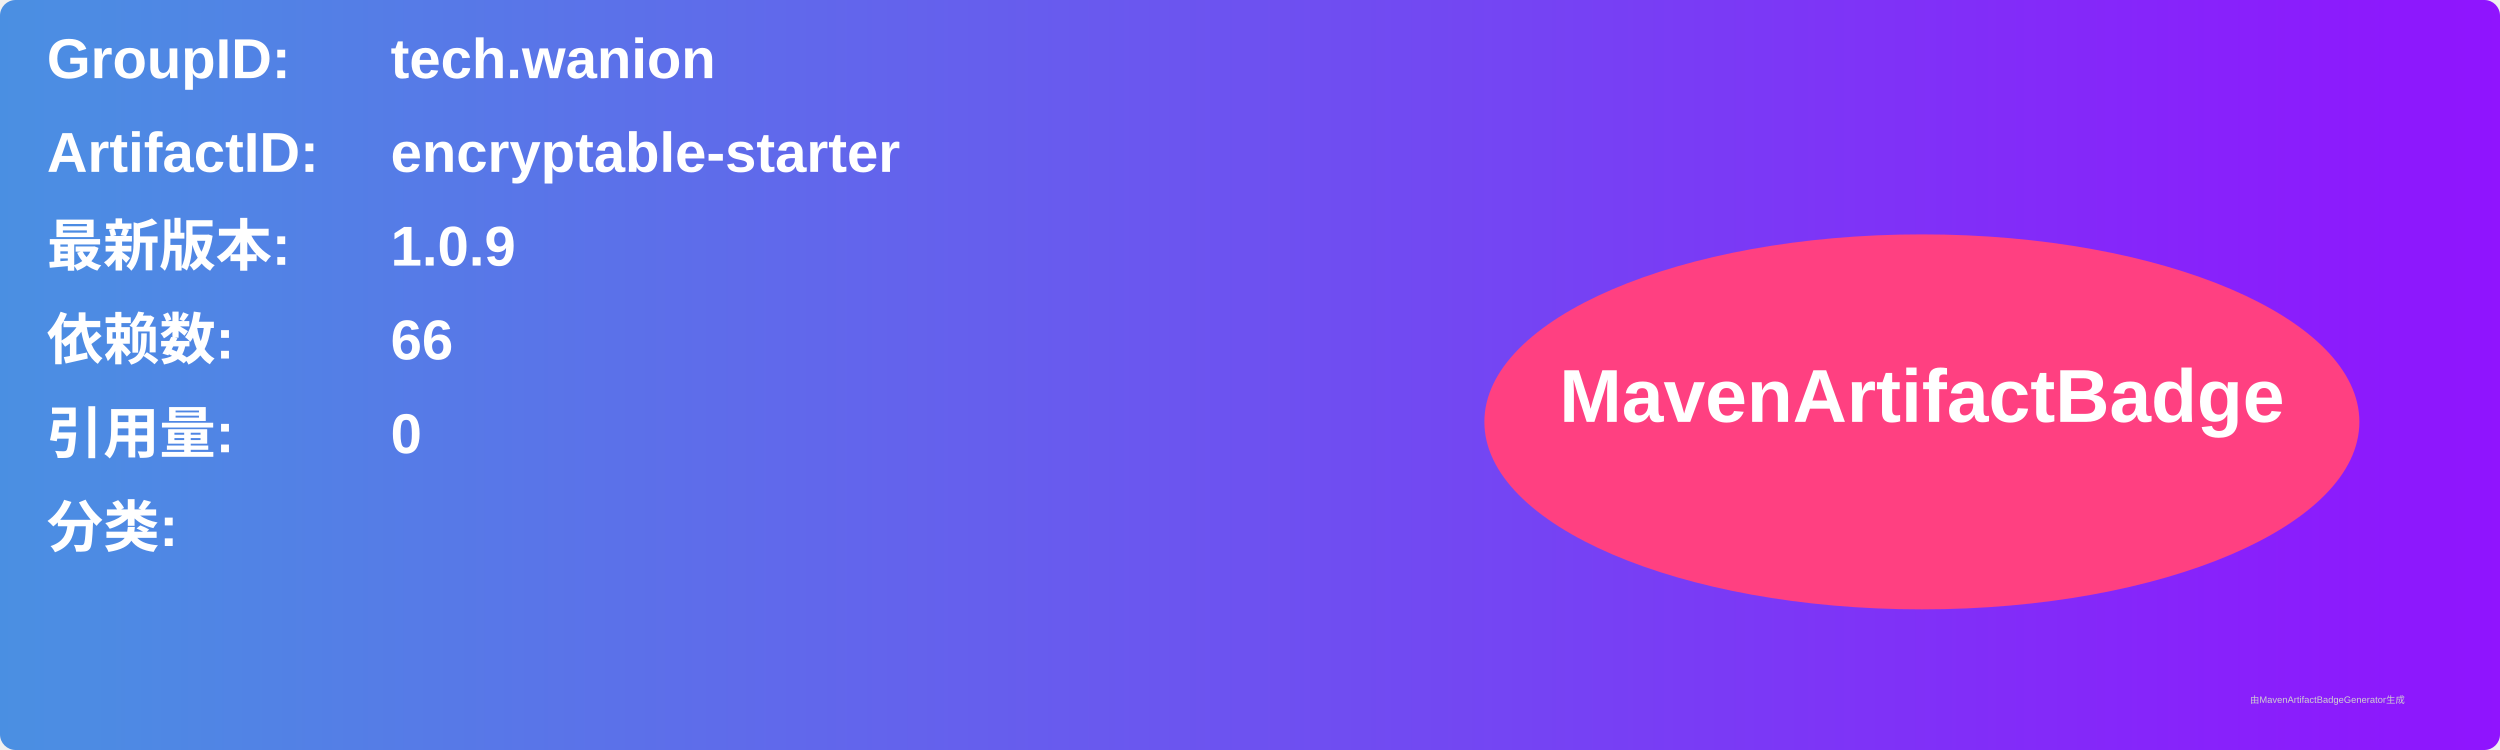
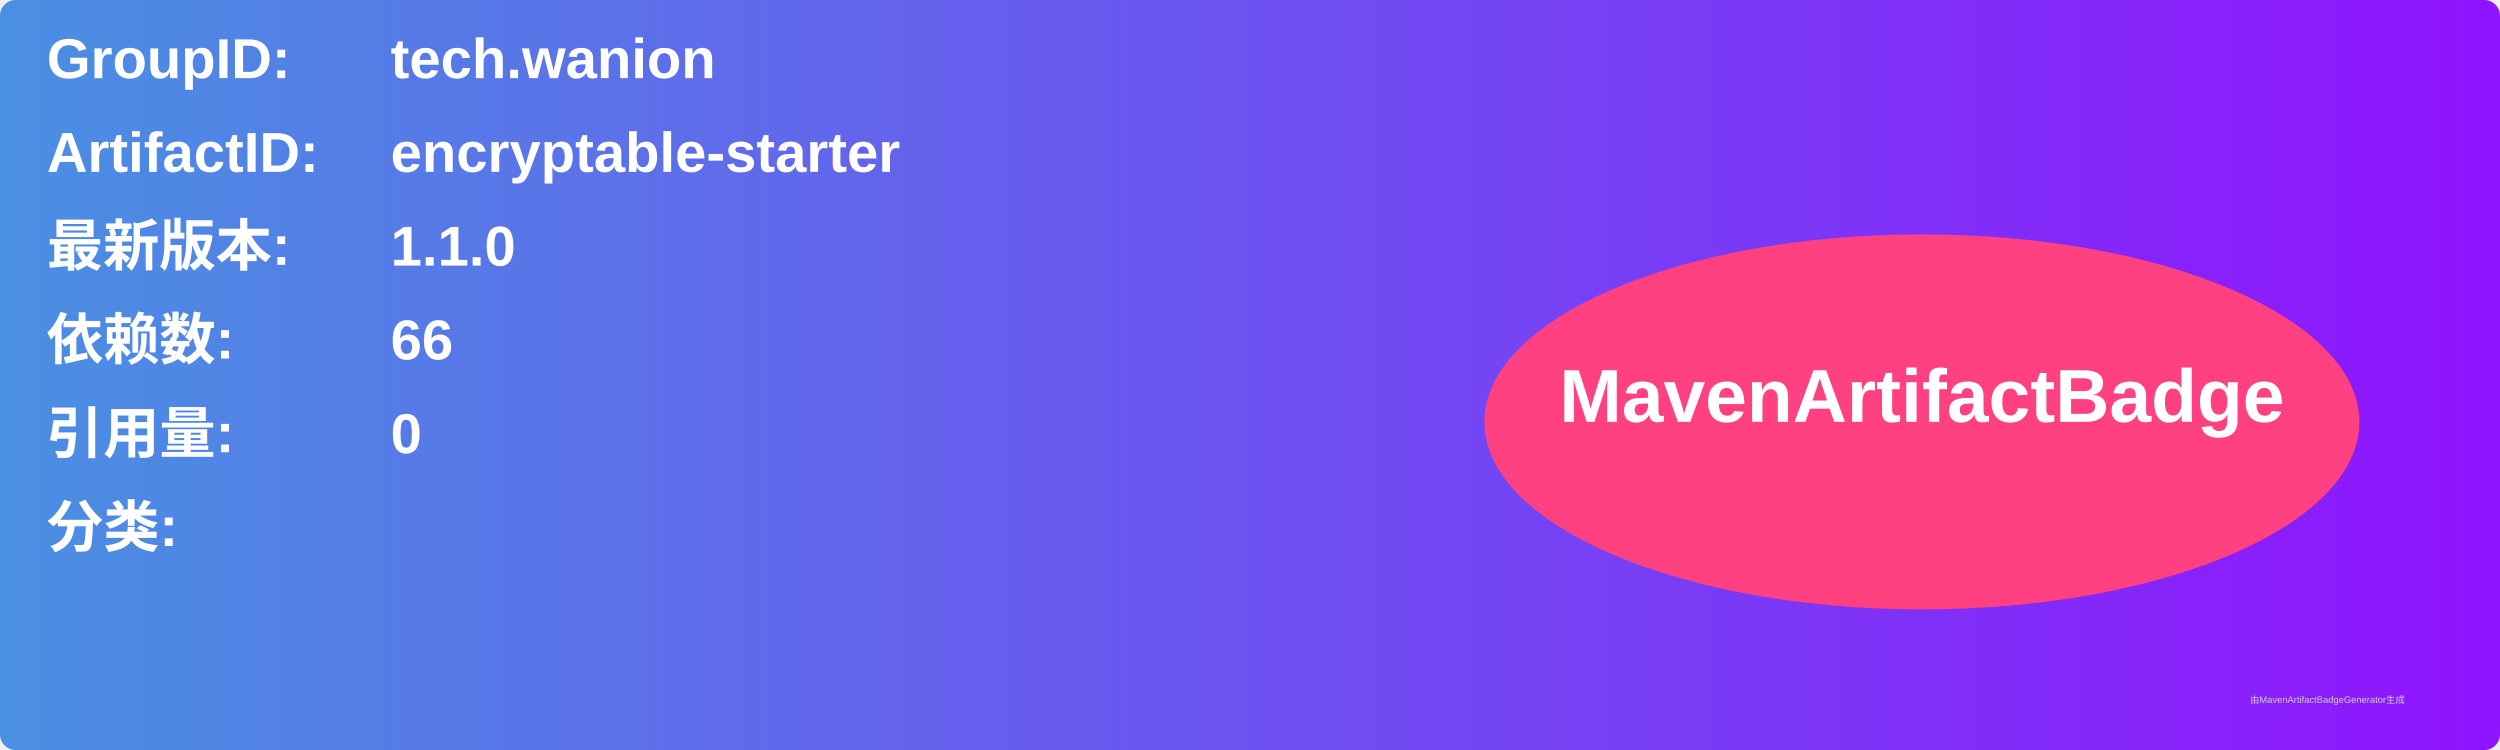
<svg xmlns="http://www.w3.org/2000/svg" width="800" height="240" viewBox="0 0 800 240">
  <linearGradient id="grad" x1="0%" y1="0%" x2="100%" y2="0%">
    <stop offset="0%" stop-color="#4a90e2" />
    <stop offset="100%" stop-color="#9013fe" />
  </linearGradient>
  <rect width="100%" height="100%" rx="5" ry="5" fill="url(#grad)" />
  <g transform="translate(15, 15)">
    <text x="0" y="10" font-family="Arial" font-size="18" fill="white" font-weight="bold" width="260">GroupID:</text>
    <text x="110" y="10" font-family="Arial" font-size="18" fill="white" font-weight="bold" width="460">tech.wanion</text>
    <text x="0" y="40" font-family="Arial" font-size="18" fill="white" font-weight="bold" width="260">ArtifactID:</text>
    <text x="110" y="40" font-family="Arial" font-size="18" fill="white" font-weight="bold" width="460">encryptable-starter</text>
    <text x="0" y="70" font-family="Arial" font-size="18" fill="white" font-weight="bold">最新版本:</text>
    <text x="110" y="70" font-family="Arial" font-size="18" fill="white" font-weight="bold">
-       <tspan font-weight="bold">1.0.9</tspan>
+       <tspan font-weight="bold">1.1.0</tspan>
    </text>
    <text x="0" y="100" font-family="Arial" font-size="18" fill="white" font-weight="bold">依赖数: </text>
    <text x="110" y="100" font-family="Arial" font-size="18" fill="white">
      <tspan font-weight="bold">66</tspan>
    </text>
    <text x="0" y="130" font-family="Arial" font-size="18" fill="white" font-weight="bold">引用量: </text>
    <text x="110" y="130" font-family="Arial" font-size="18" fill="white">
      <tspan font-weight="bold">0</tspan>
    </text>
    <text x="0" y="160" font-family="Arial" font-size="18" fill="white" font-weight="bold">分类:</text>
    <text x="10" y="190" font-family="Arial" font-size="10" fill="white">
      <tspan font-weight="bold" />
    </text>
    <ellipse cx="600" cy="120" rx="140" ry="60" fill="#ff4081" />
    <text x="600" y="120" text-anchor="middle" font-family="Arial" font-size="24" fill="white" font-weight="bold">MavenArtifactBadge</text>
  </g>
  <text x="720" y="225" font-family="Arial" font-size="3" fill="#d0d0d0">由MavenArtifactBadgeGenerator生成</text>
</svg>
